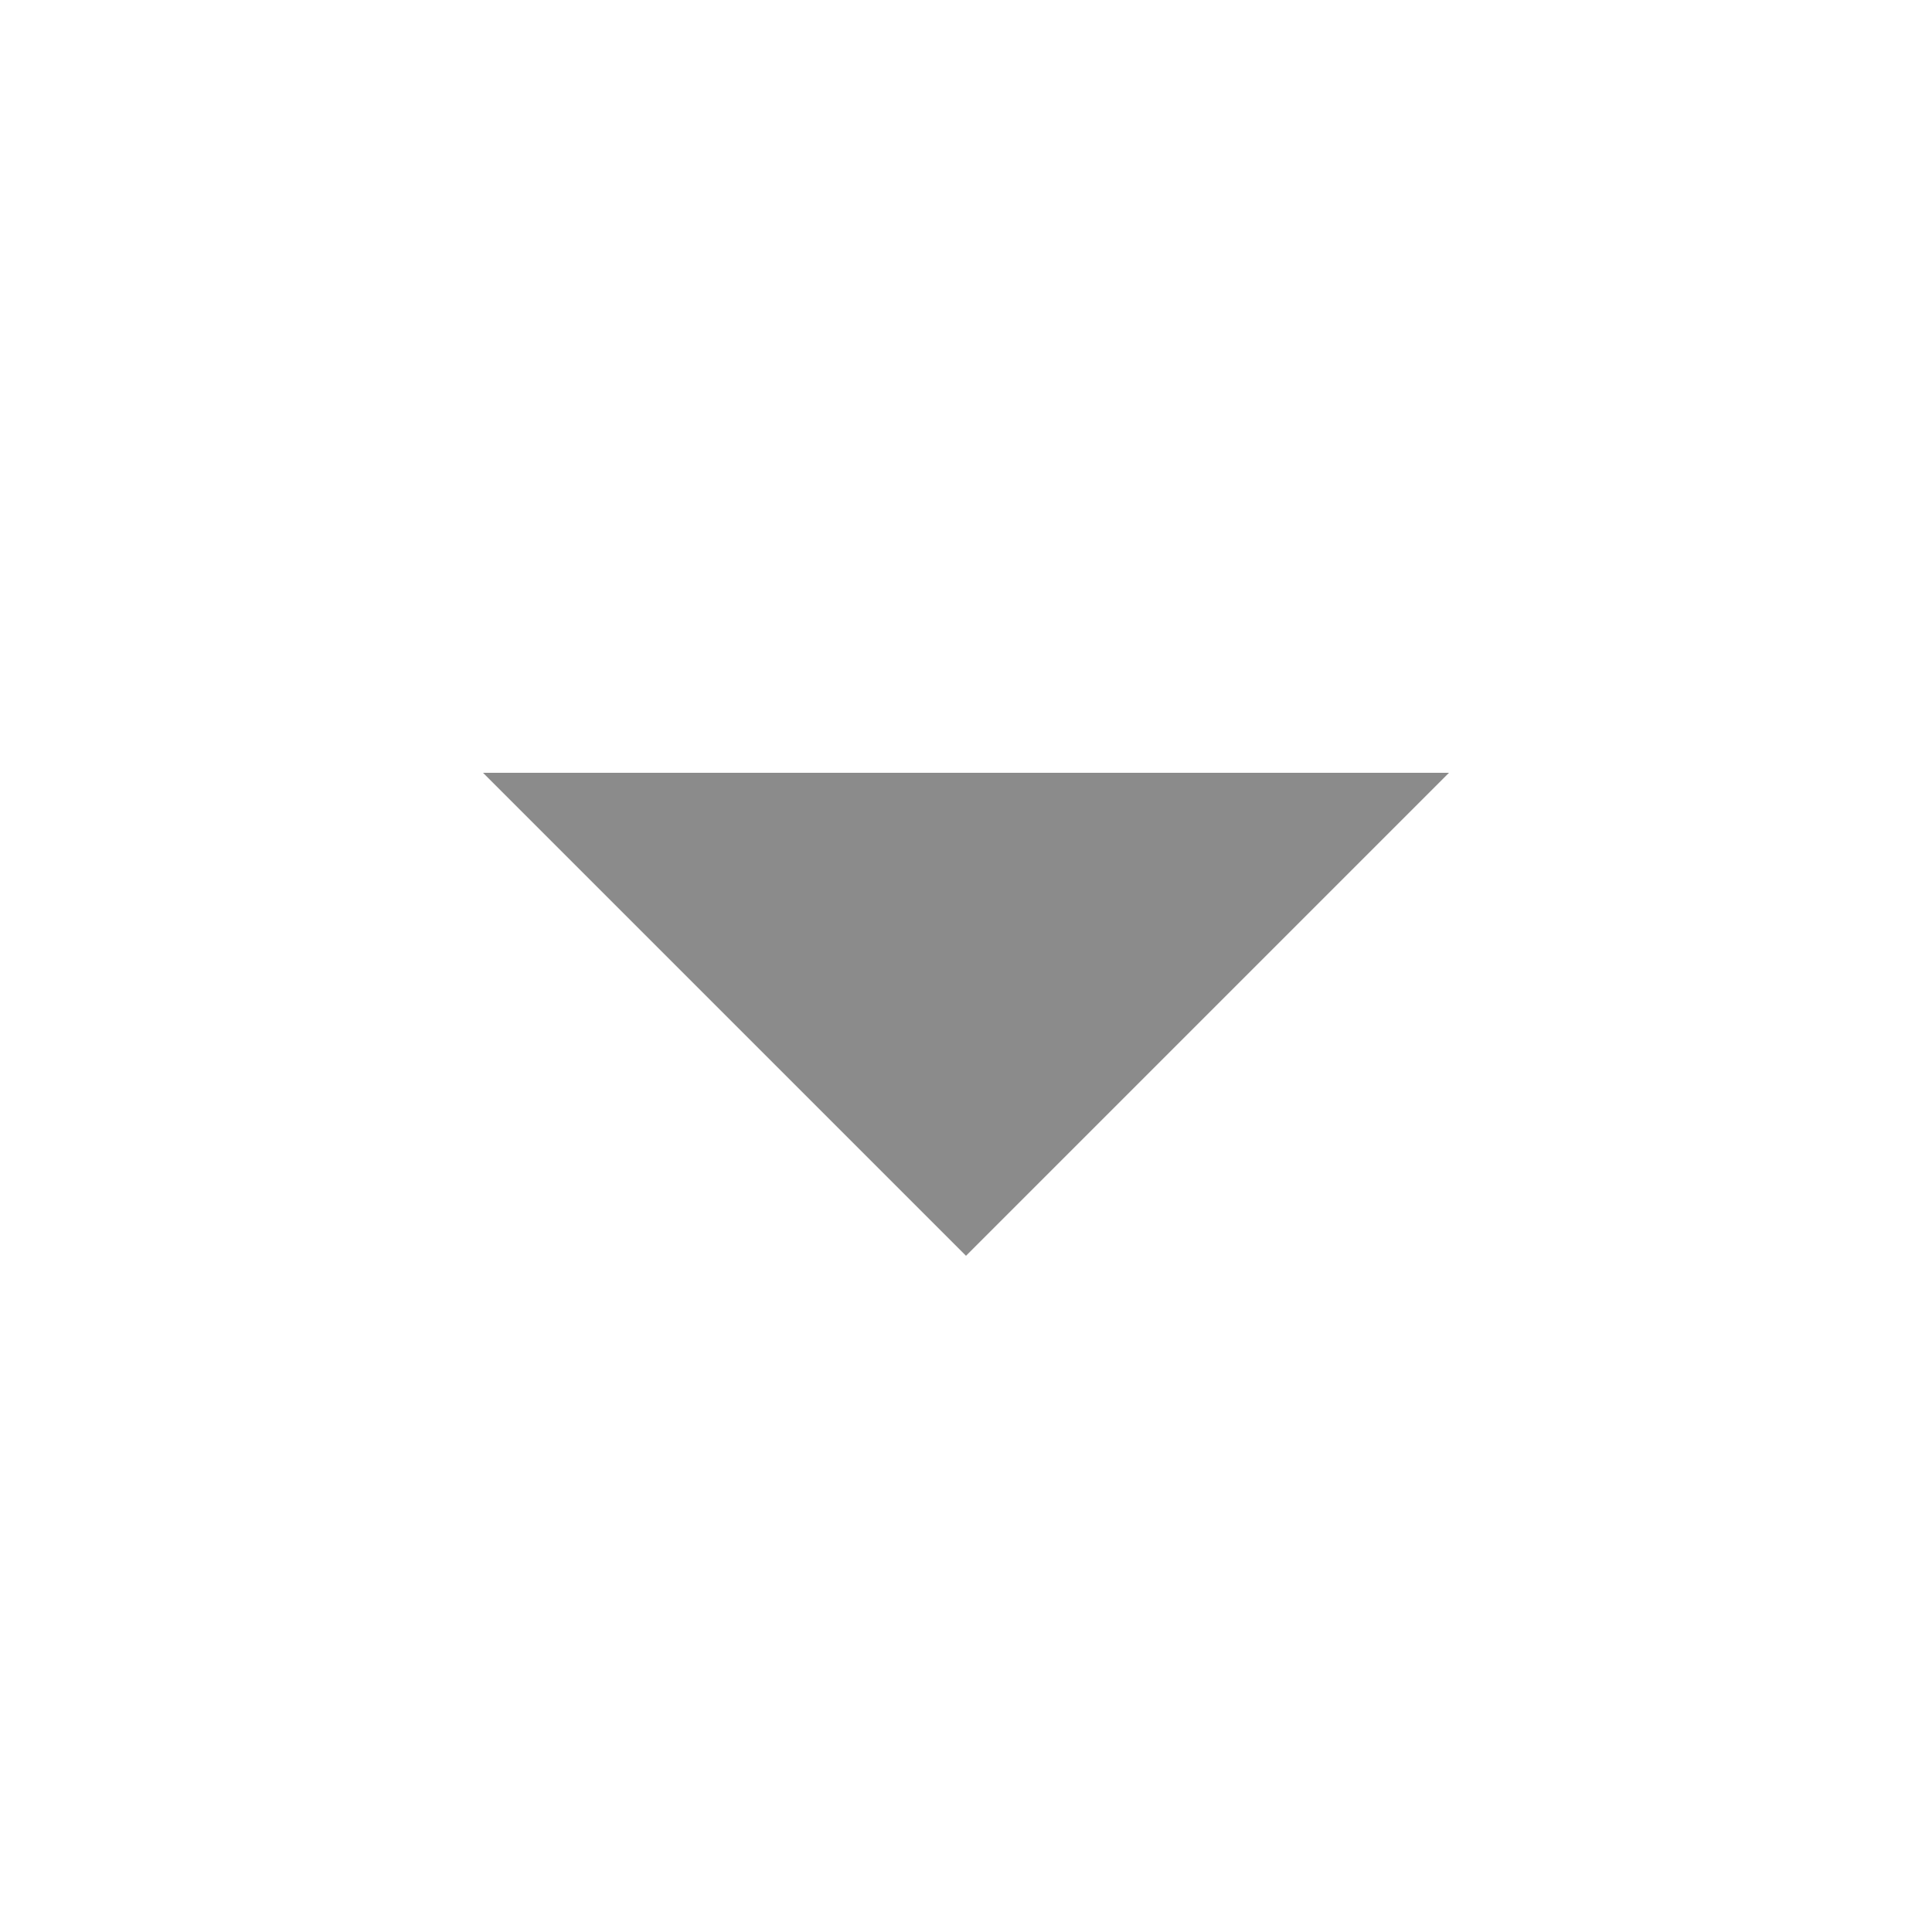
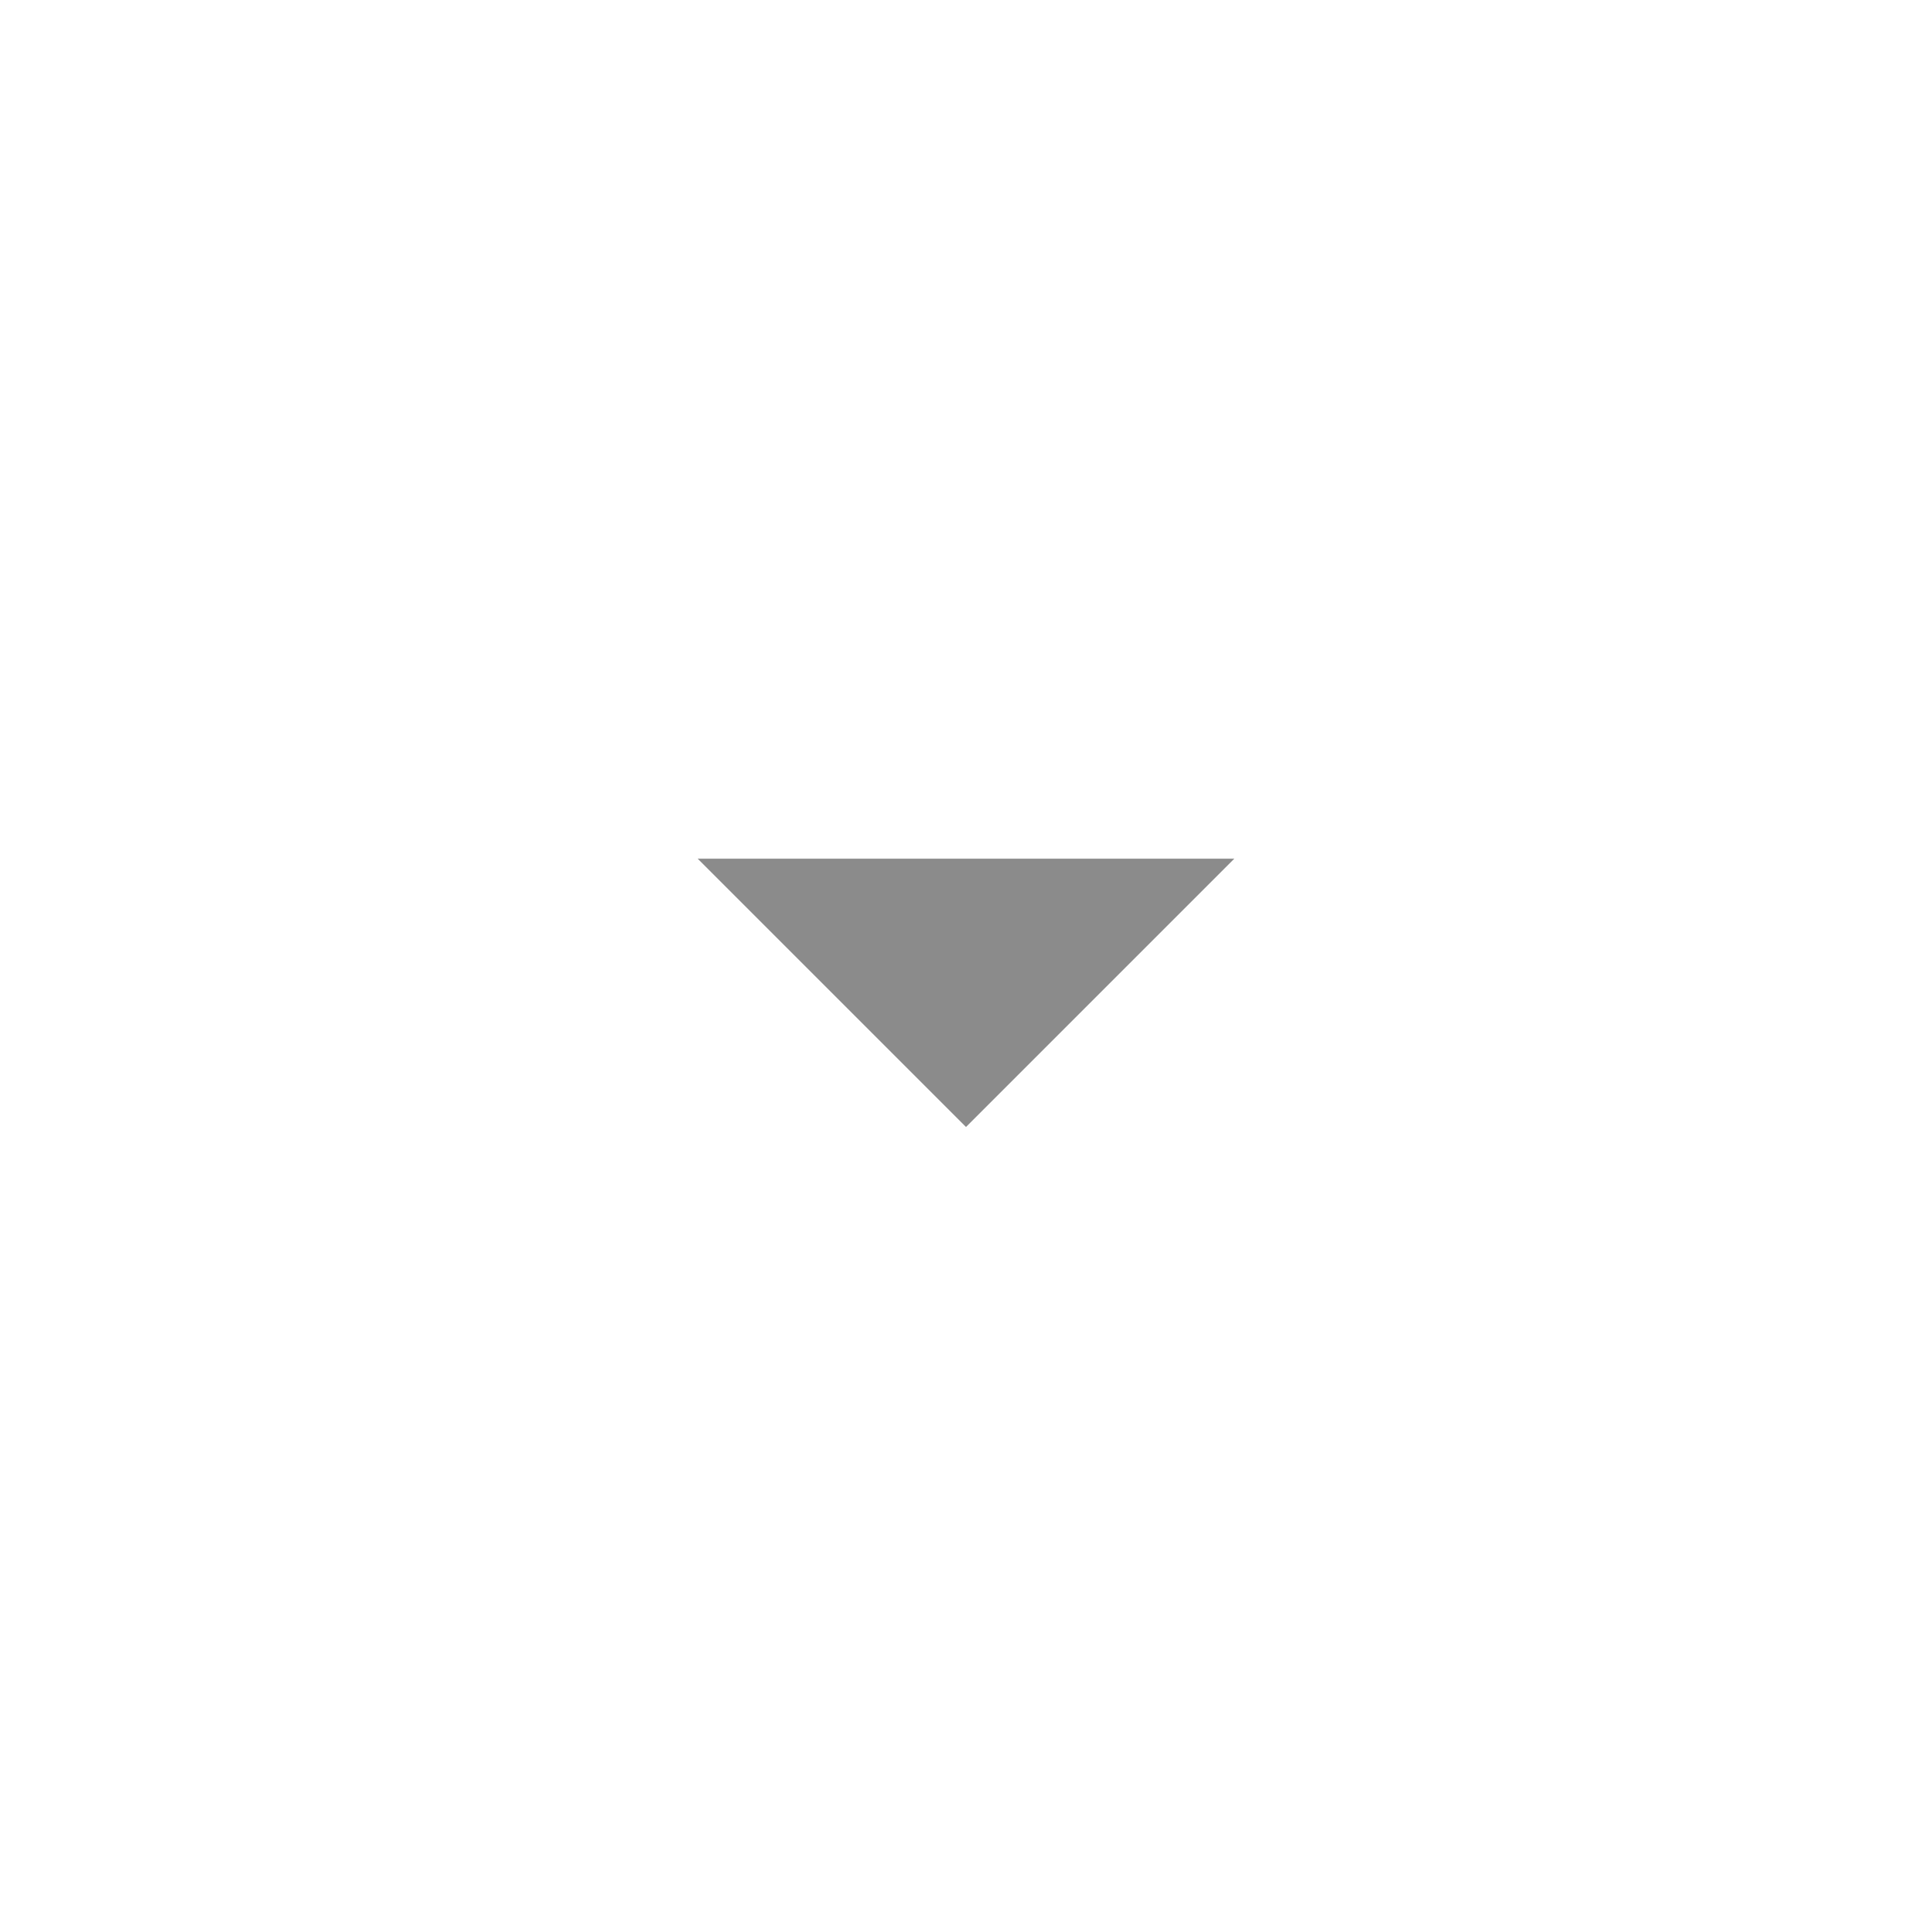
- <svg xmlns="http://www.w3.org/2000/svg" width="20" height="20" viewBox="0 0 20 20" fill="none">
-   <path d="M10 13L5 8H15L10 13Z" fill="#8B8B8B" />
+ <svg xmlns="http://www.w3.org/2000/svg" width="36" height="36" viewBox="0 0 36 36" fill="none">
+   <path d="M18 21L13 16H23L18 21Z" fill="#8B8B8B" />
</svg>
